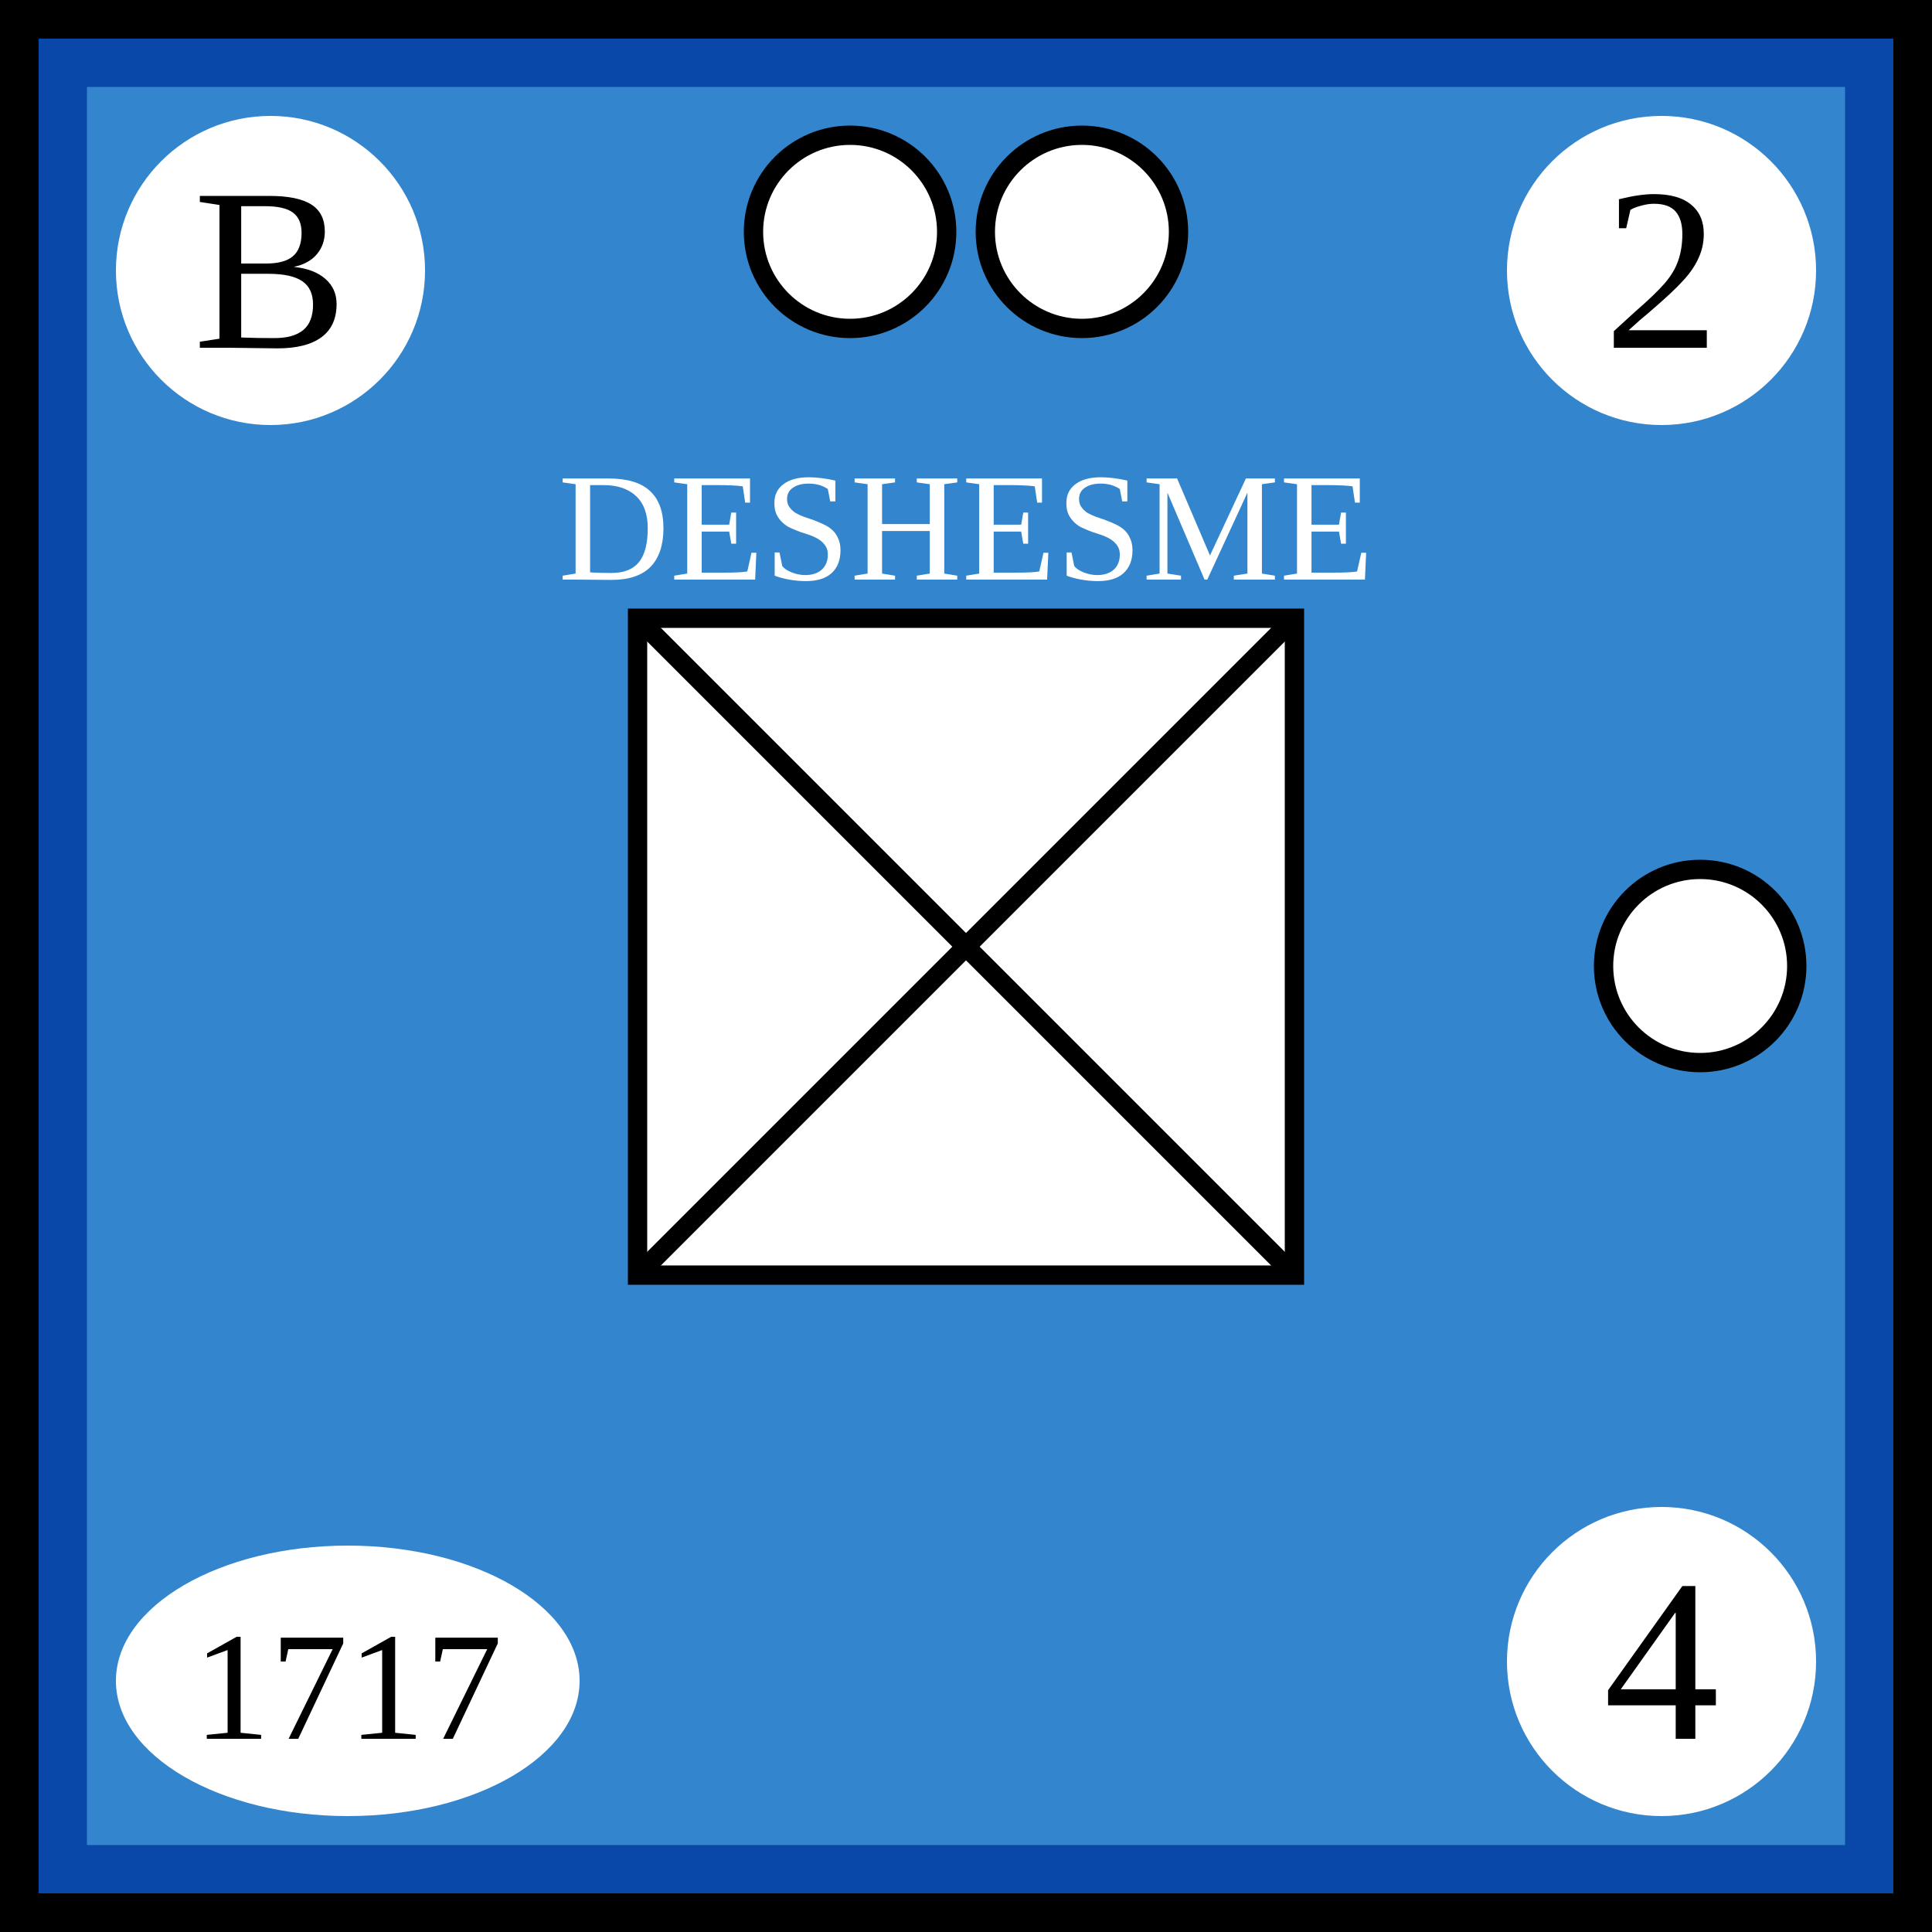
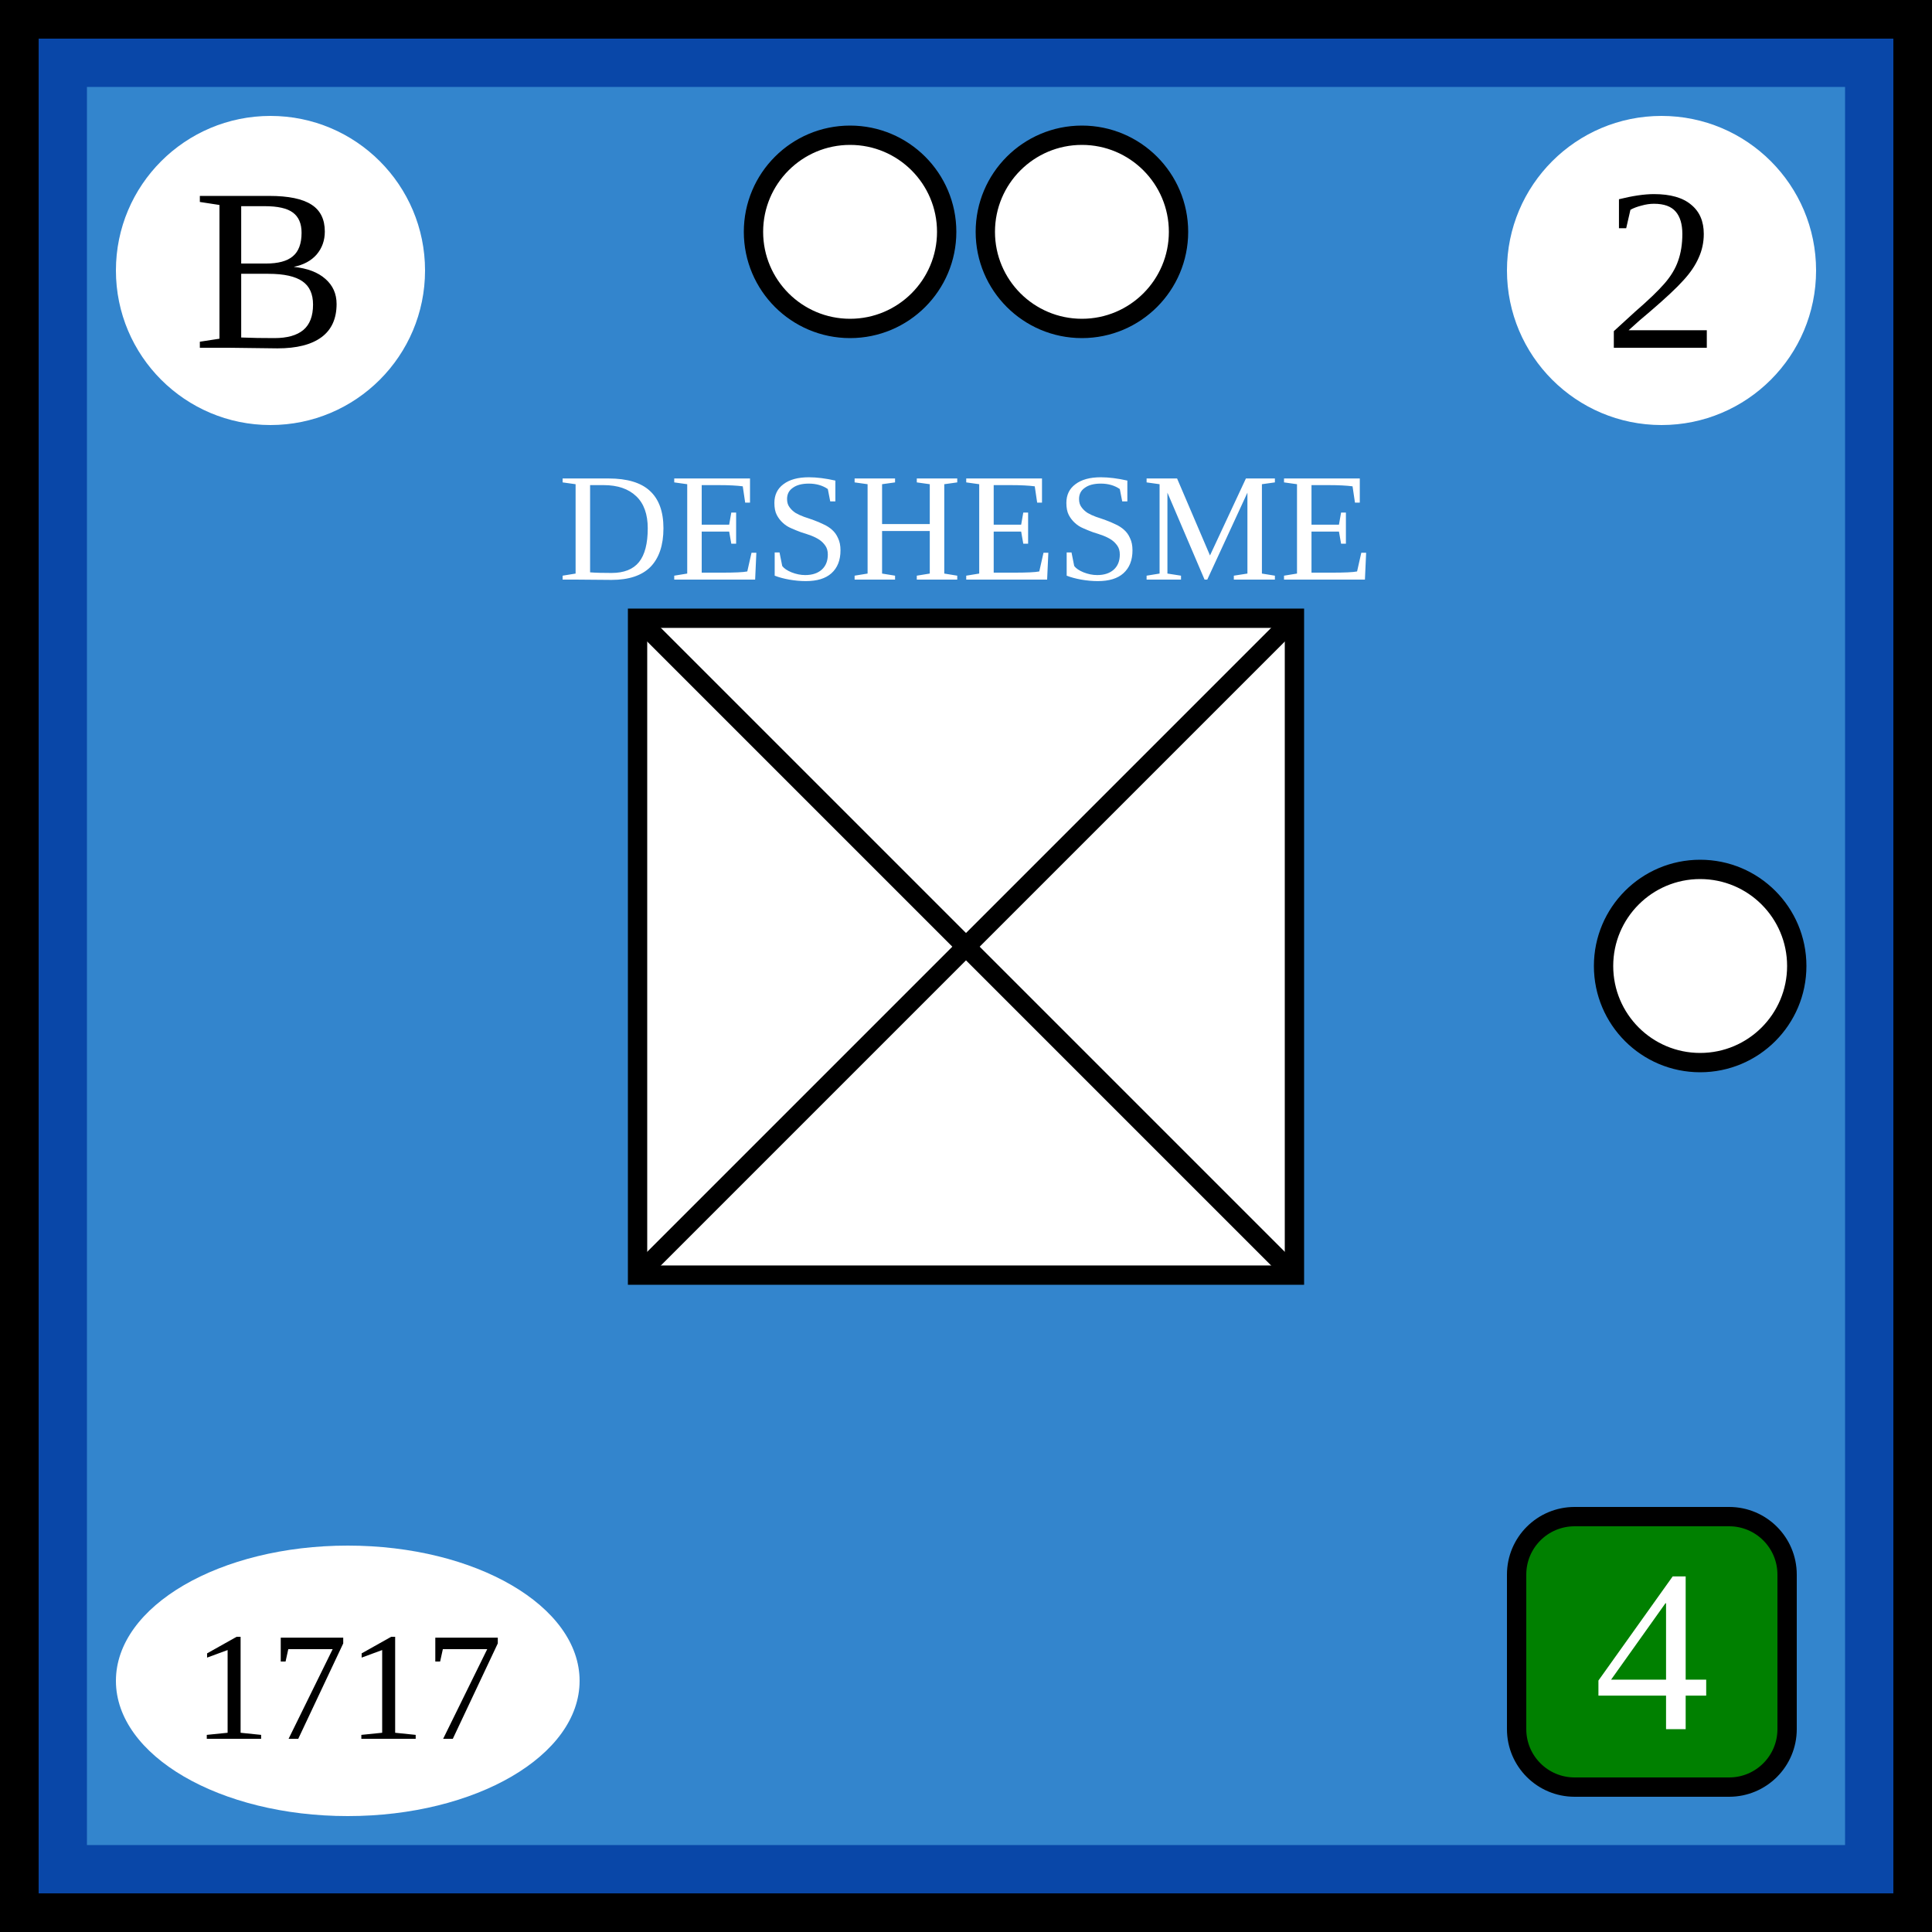
<svg xmlns="http://www.w3.org/2000/svg" xmlns:xlink="http://www.w3.org/1999/xlink" viewBox="0 0 100 100" width="100" height="100">
  <defs id="common">
    <rect id="background" width="100" height="100" fill="rgb(51,133,205)" stroke="rgb(9,71,168)" stroke-width="9" />
    <g id="border" stroke="black" stroke-width="2">
      <line x1="0" y1="1" x2="100" y2="1" />
      <line x1="1" y1="1" x2="1" y2="100" />
      <line x1="0" y1="99" x2="100" y2="99" />
      <line x1="99" y1="1" x2="99" y2="100" />
    </g>
    <clipPath id="block">
      <use xlink:href="#background" />
    </clipPath>
  </defs>
  <g id="unit">
    <use xlink:href="#background" clip-path="url(#block)" />
    <use xlink:href="#border" clip-path="url(#block)" />
    <g id="symbol" text-anchor="middle">
      <text x="50" y="30" font-size="8" fill="white">DESHESME</text>
      <rect x="33" y="32" width="34" height="34" fill="white" stroke="black" />
      <line x1="33" y1="32" x2="67" y2="66" stroke="black" />
      <line x1="33" y1="66" x2="67" y2="32" stroke="black" />
    </g>
    <g id="attributes" text-anchor="middle" font-size="12">
      <g id="initiative">
        <circle cx="14" cy="14" r="8" fill="white" />
        <text x="14" y="18">B</text>
      </g>
      <g id="firepower">
        <circle cx="86" cy="14" r="8" fill="white" />
        <text x="86" y="18">2</text>
      </g>
      <g id="movement">
-         <circle cx="86" cy="86" r="8" fill="white" />
-         <text x="86" y="90">4</text>
+         <rect x="78.5" y="78.5" rx="3" ry="3" width="14" height="14" fill="green" stroke="black" />
+         <text x="85.5" y="89.5" fill="white">4</text>
      </g>
      <g id="arrival">
        <ellipse cx="18" cy="87" rx="12" ry="7" fill="white" />
        <text x="18" y="90" font-size="8">1717</text>
      </g>
    </g>
    <g id="pips" stroke="black" fill="white">
      <g id="strength2">
        <circle id="topleft" cx="44" cy="12" r="5" />
        <circle id="topright" cx="56" cy="12" r="5" />
      </g>
      <g id="strength1">
        <circle id="rightcenter" cx="88" cy="50" r="5" />
      </g>
    </g>
  </g>
</svg>
